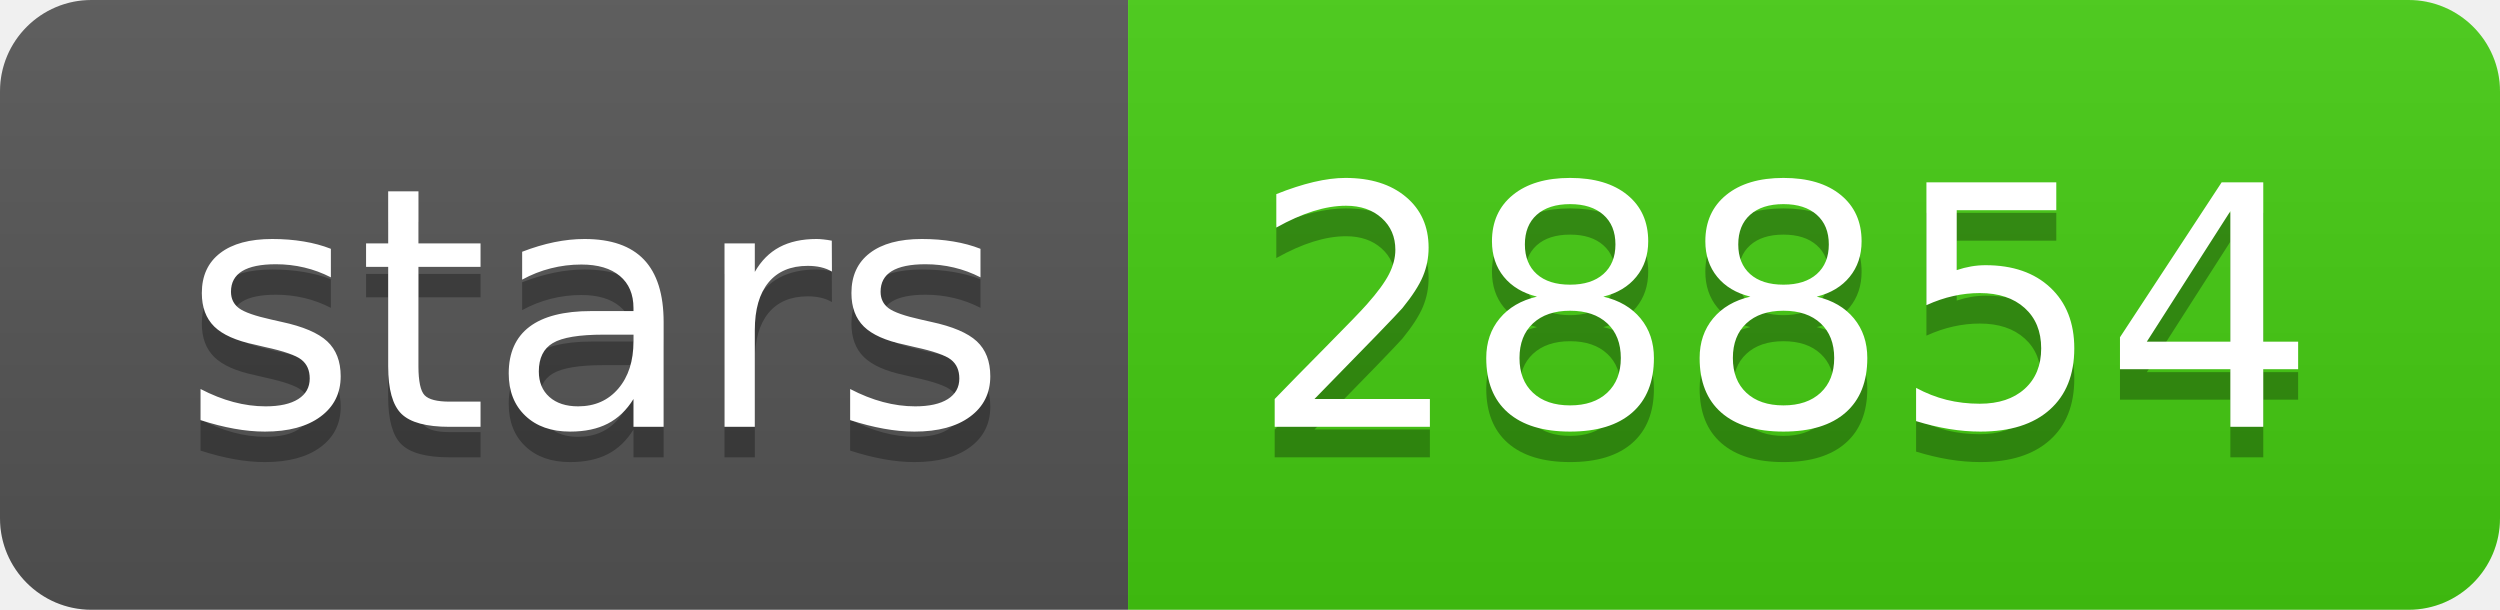
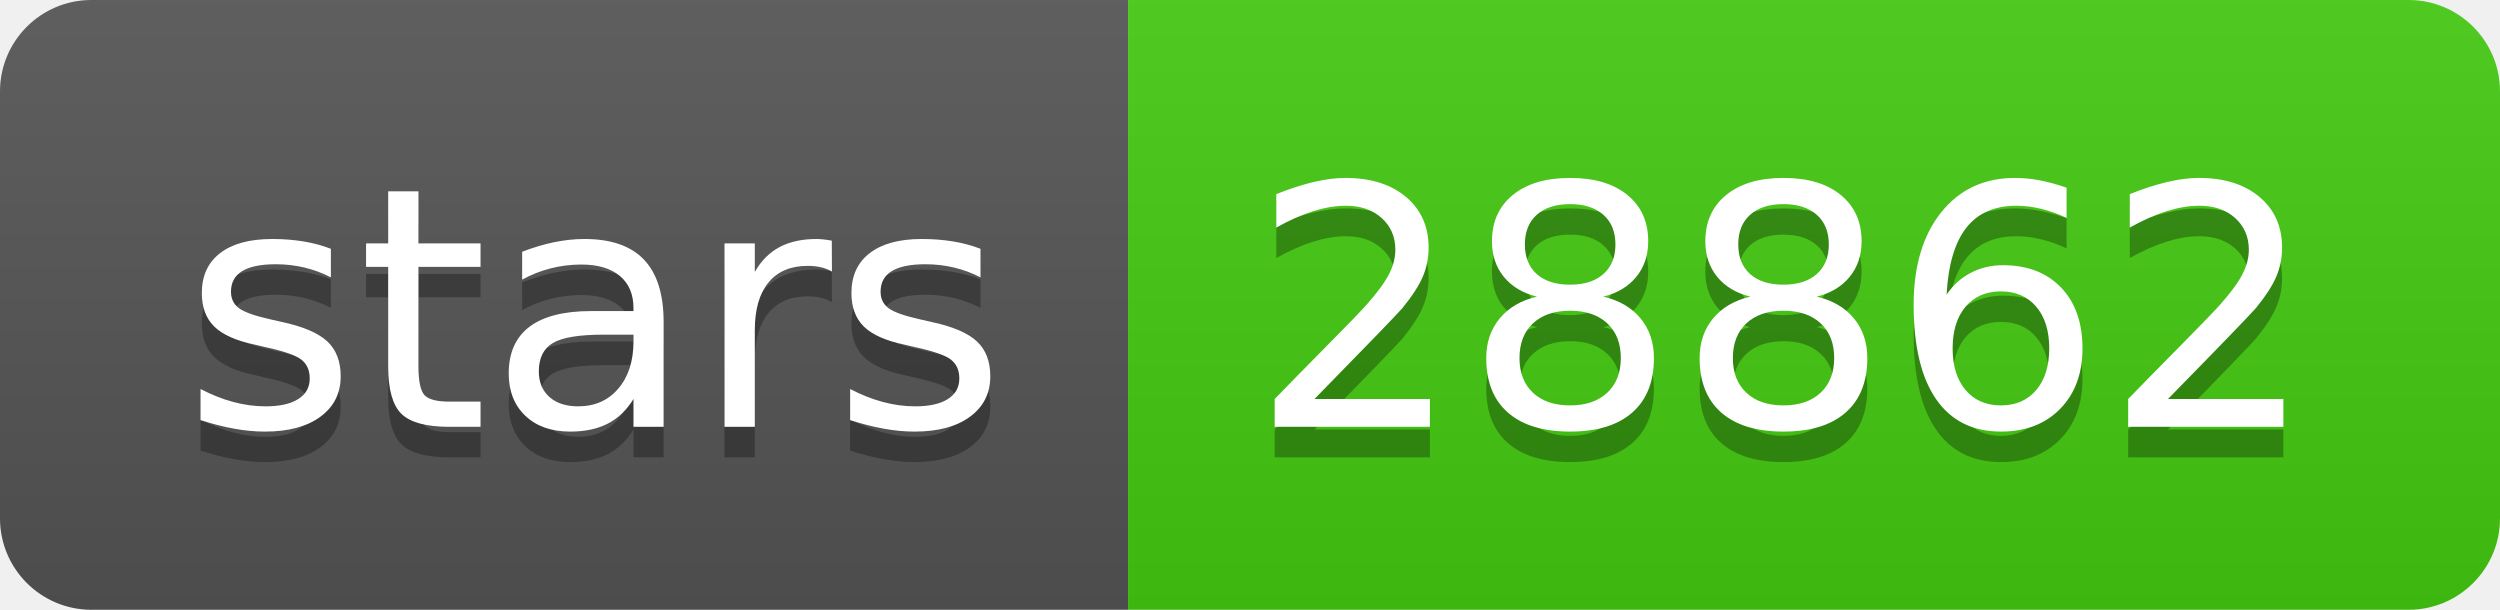
- <svg xmlns="http://www.w3.org/2000/svg" width="82" height="20" role="img" aria-label="stars: 28854">
+ <svg xmlns="http://www.w3.org/2000/svg" width="82" height="20" role="img" aria-label="stars: 28862">
  <linearGradient id="s" x2="0" y2="100%">
    <stop offset="0" stop-color="#bbb" stop-opacity=".1" />
    <stop offset="1" stop-opacity=".1" />
  </linearGradient>
  <clipPath id="r">
    <rect width="82" height="20" rx="3" fill="#fff" />
  </clipPath>
  <g clip-path="url(#r)">
    <rect width="37" height="20" fill="#555" />
    <rect x="37" width="45" height="20" fill="#4c1" />
    <rect width="82" height="20" fill="url(#s)" />
  </g>
  <g fill="#fff" text-anchor="middle" font-family="Verdana,Geneva,DejaVu Sans,sans-serif" text-rendering="geometricPrecision" font-size="110">
    <text aria-hidden="true" x="195" y="150" fill="#010101" fill-opacity=".3" transform="scale(.1)" textLength="270">stars</text>
    <text x="195" y="140" transform="scale(.1)" fill="#fff" textLength="270">stars</text>
-     <text aria-hidden="true" x="585" y="150" fill="#010101" fill-opacity=".3" transform="scale(.1)" textLength="350">28854</text>
-     <text x="585" y="140" transform="scale(.1)" fill="#fff" textLength="350">28854</text>
+     <text aria-hidden="true" x="585" y="150" fill="#010101" fill-opacity=".3" transform="scale(.1)" textLength="350">28862</text>
+     <text x="585" y="140" transform="scale(.1)" fill="#fff" textLength="350">28862</text>
  </g>
</svg>
